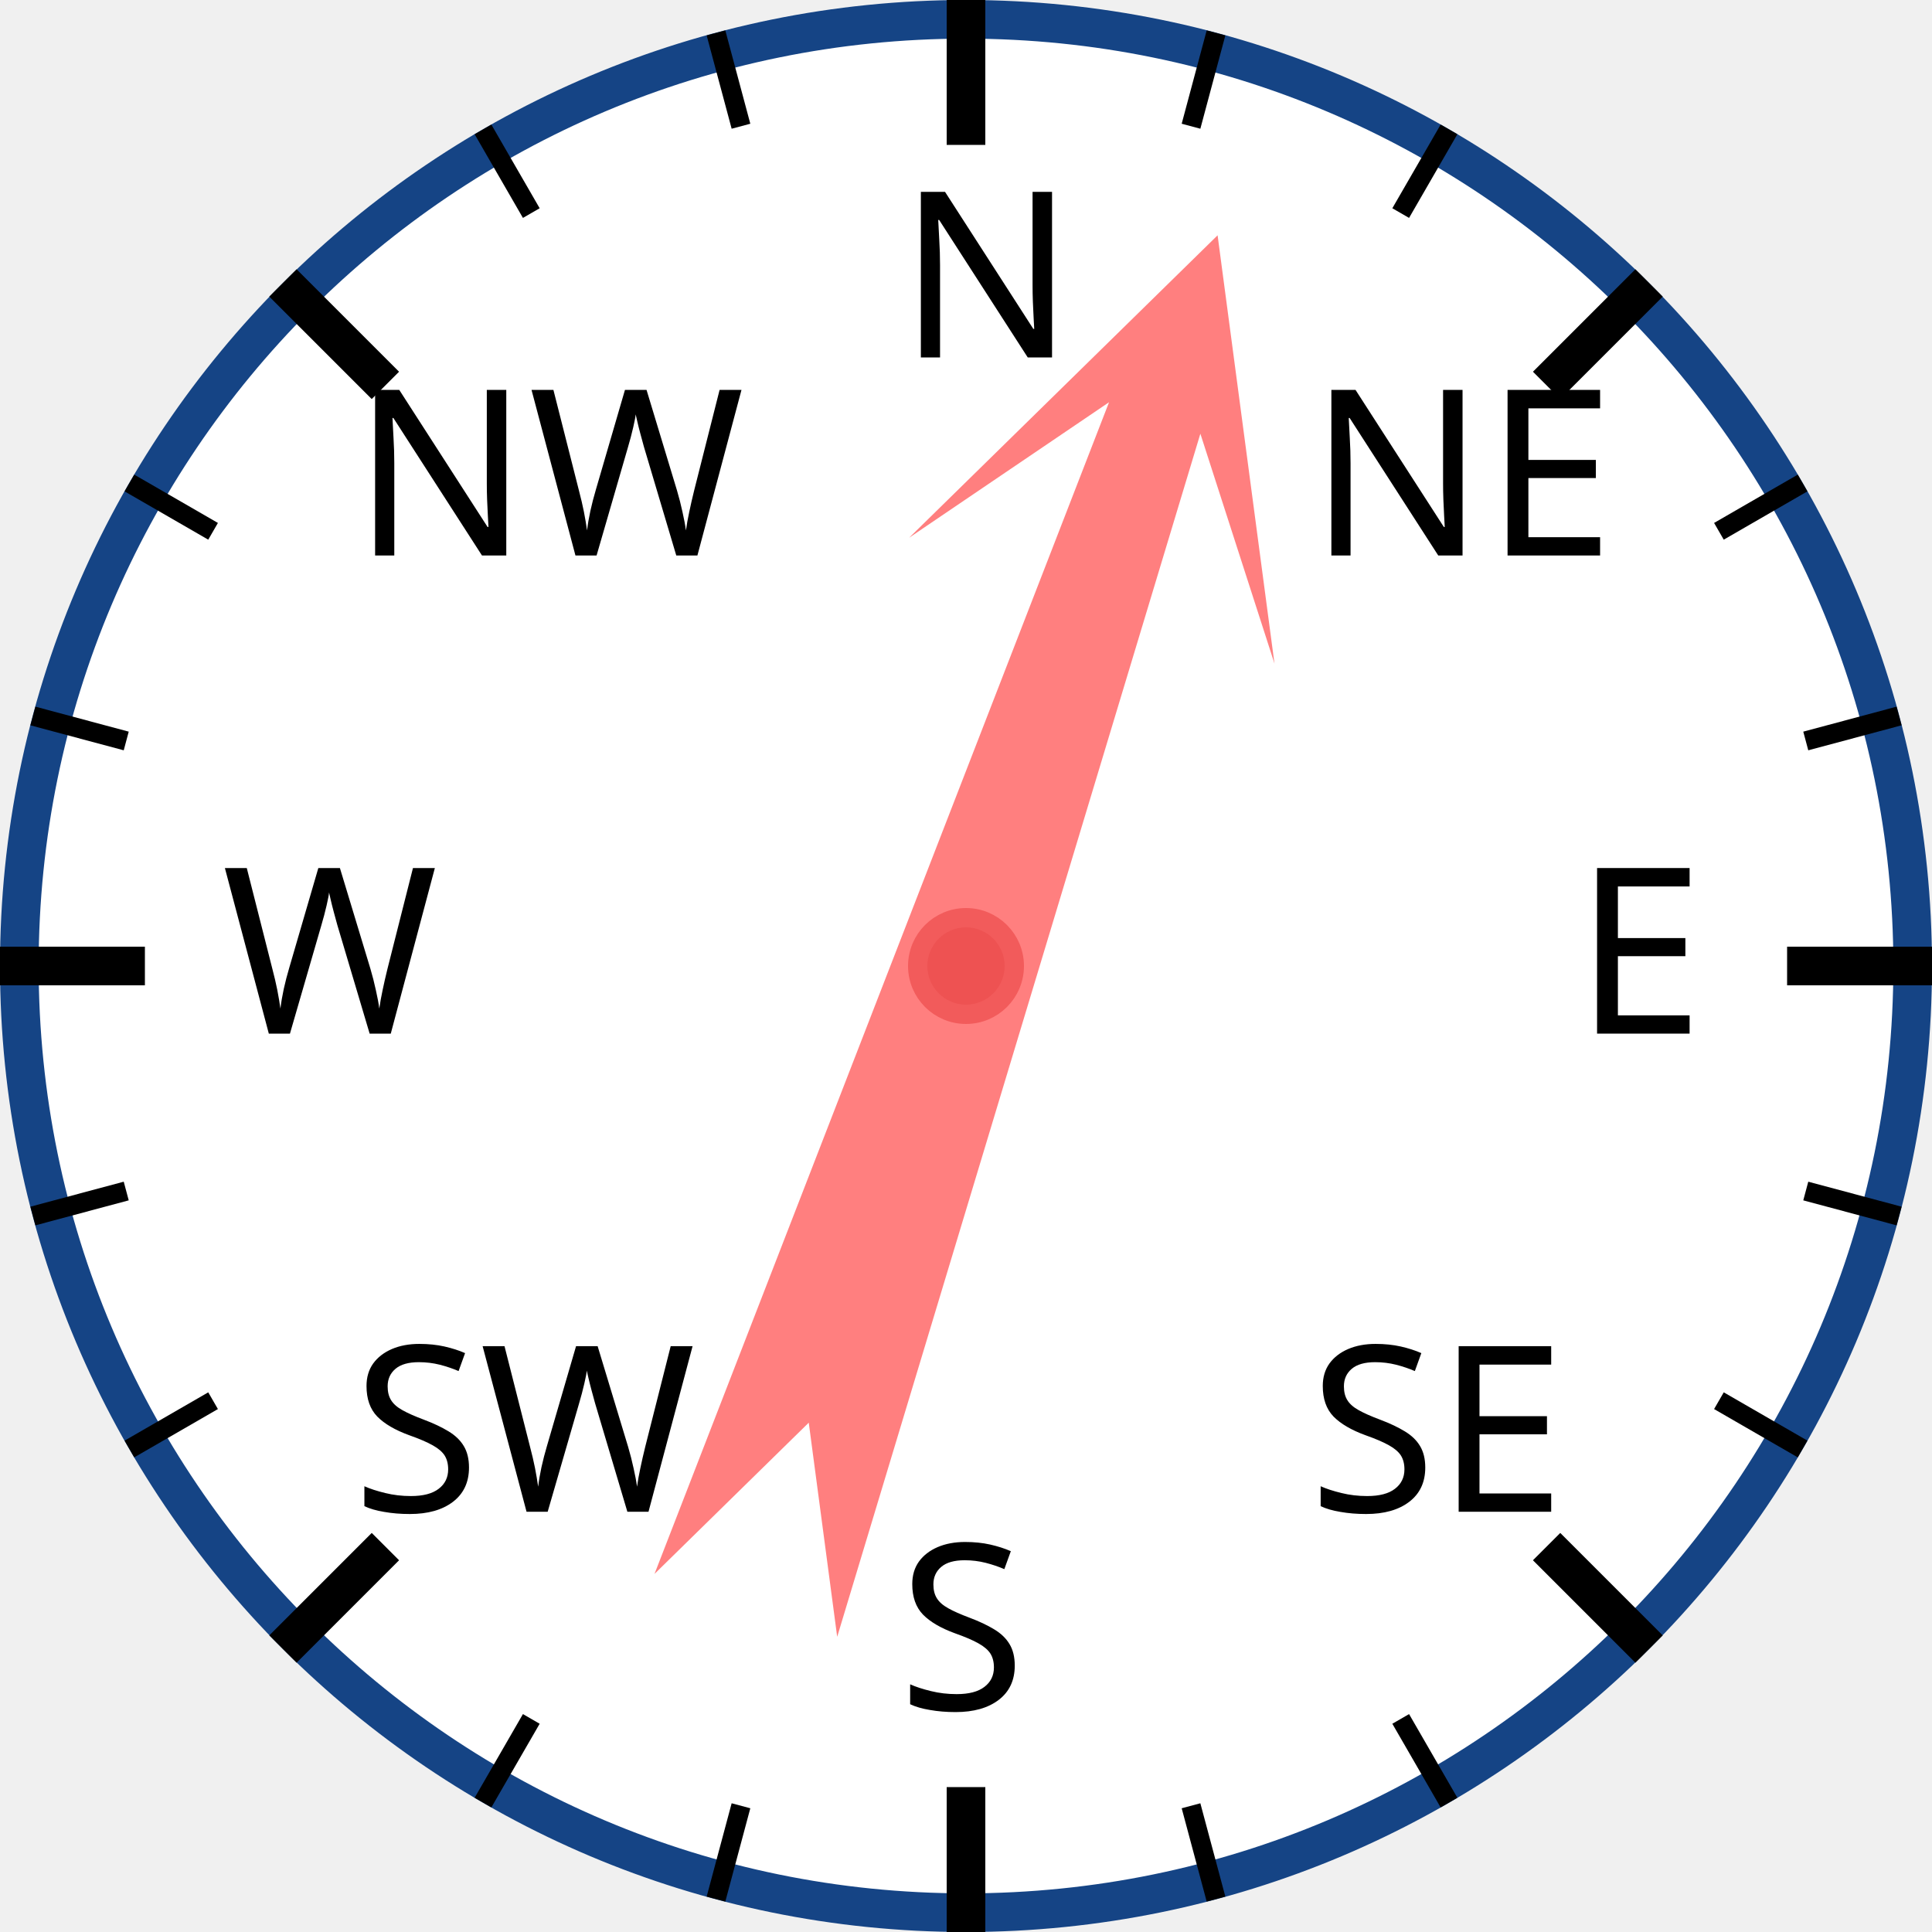
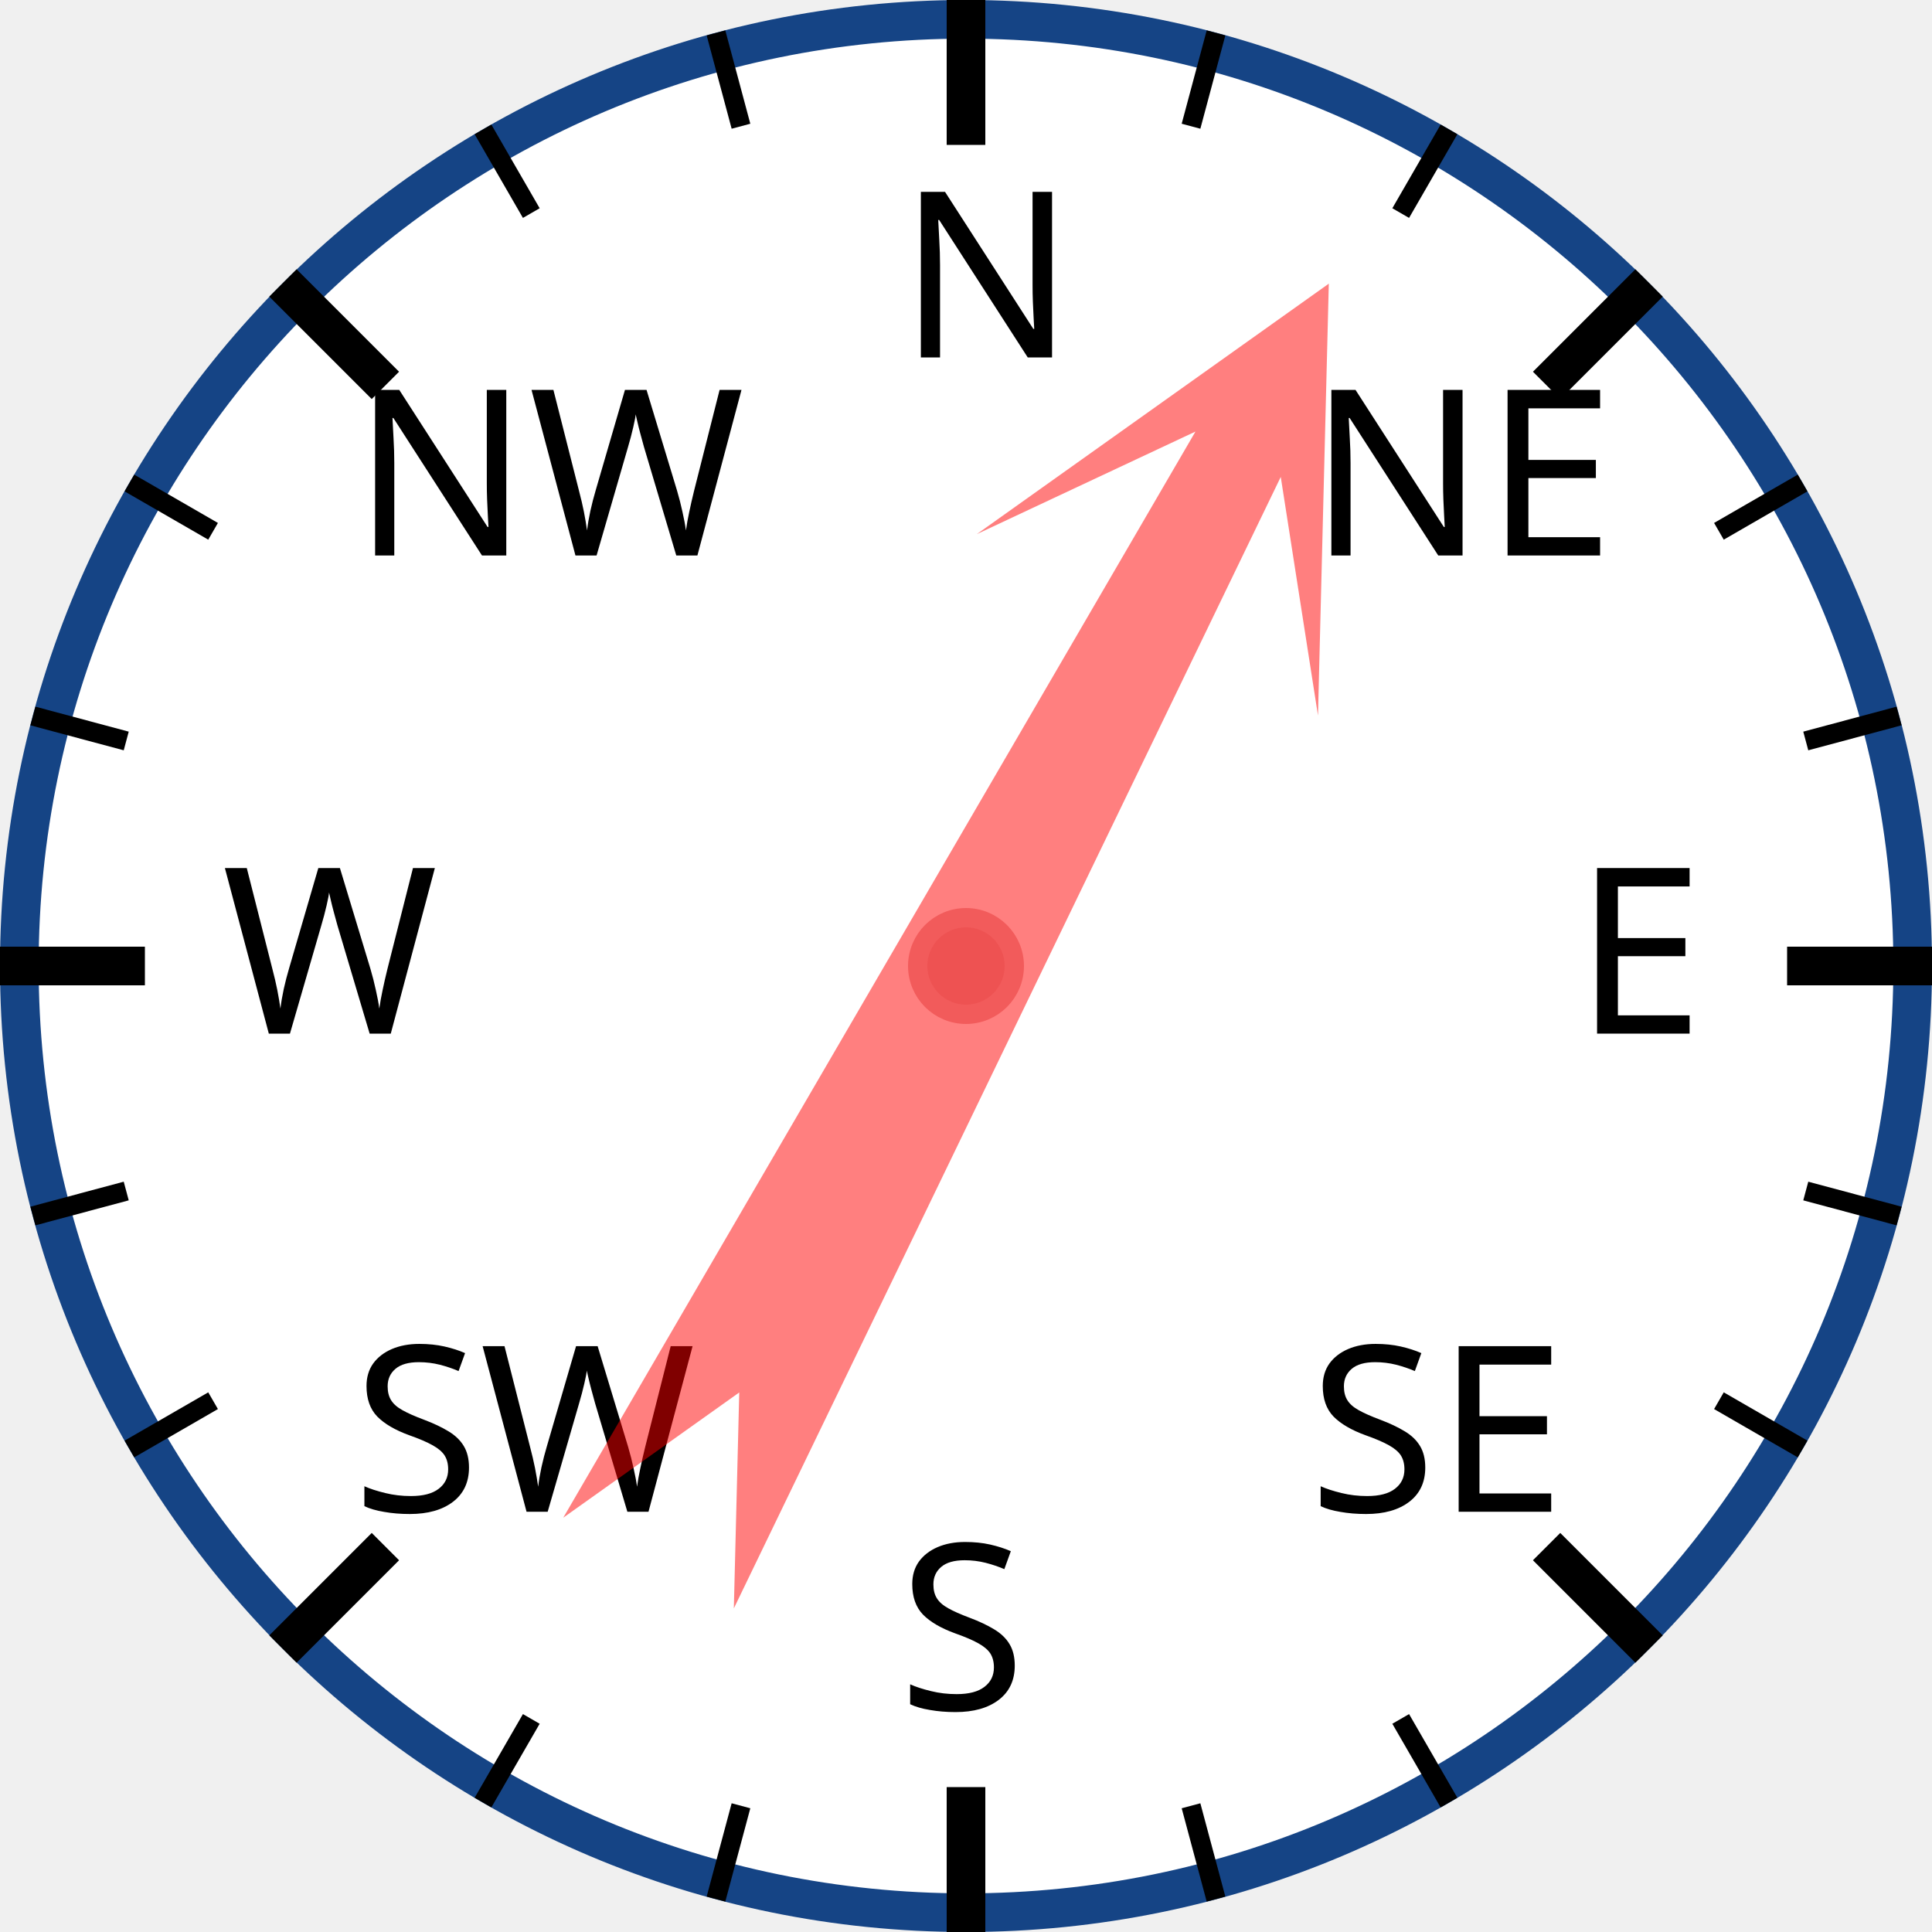
<svg xmlns="http://www.w3.org/2000/svg" width="120px" height="120px" viewBox="0 0 200 200">
  <circle cx="100" cy="100" r="98" style="fill: white; stroke: #154485; stroke-width: 4;" />
  <text x="93.0" y="37.0" style="font-family: sans-serif; font-size: 18pt;">N</text>
  <line x1="100.0" y1="0.0" x2="100.0" y2="15.0" style="stroke: black; stroke-width: 4;" />
  <line x1="74.118" y1="3.407" x2="76.706" y2="13.067" style="stroke: black; stroke-width: 2;" />
  <line x1="50" y1="13.397" x2="55" y2="22.058" style="stroke: black; stroke-width: 2;" />
  <text x="36.503" y="57.503" style="font-family: sans-serif; font-size: 18pt;">NW</text>
  <line x1="29.289" y1="29.289" x2="39.896" y2="39.896" style="stroke: black; stroke-width: 4;" />
  <line x1="13.397" y1="50" x2="22.058" y2="55" style="stroke: black; stroke-width: 2;" />
  <line x1="3.407" y1="74.118" x2="13.067" y2="76.706" style="stroke: black; stroke-width: 2;" />
  <text x="23.0" y="107.0" style="font-family: sans-serif; font-size: 18pt;">W</text>
  <line x1="0.0" y1="100.0" x2="15.0" y2="100.0" style="stroke: black; stroke-width: 4;" />
  <line x1="3.407" y1="125.882" x2="13.067" y2="123.294" style="stroke: black; stroke-width: 2;" />
  <line x1="13.397" y1="150" x2="22.058" y2="145" style="stroke: black; stroke-width: 2;" />
  <text x="36.503" y="156.497" style="font-family: sans-serif; font-size: 18pt;">SW</text>
  <line x1="29.289" y1="170.711" x2="39.896" y2="160.104" style="stroke: black; stroke-width: 4;" />
  <line x1="50" y1="186.603" x2="55" y2="177.942" style="stroke: black; stroke-width: 2;" />
  <line x1="74.118" y1="196.593" x2="76.706" y2="186.933" style="stroke: black; stroke-width: 2;" />
  <text x="93" y="177.0" style="font-family: sans-serif; font-size: 18pt;">S</text>
  <line x1="100" y1="200.0" x2="100" y2="185.0" style="stroke: black; stroke-width: 4;" />
  <line x1="125.882" y1="196.593" x2="123.294" y2="186.933" style="stroke: black; stroke-width: 2;" />
  <line x1="150.0" y1="186.603" x2="145.0" y2="177.942" style="stroke: black; stroke-width: 2;" />
  <text x="135.497" y="156.497" style="font-family: sans-serif; font-size: 18pt;">SE</text>
  <line x1="170.711" y1="170.711" x2="160.104" y2="160.104" style="stroke: black; stroke-width: 4;" />
  <line x1="186.603" y1="150" x2="177.942" y2="145" style="stroke: black; stroke-width: 2;" />
  <line x1="196.593" y1="125.882" x2="186.933" y2="123.294" style="stroke: black; stroke-width: 2;" />
  <text x="163.0" y="107" style="font-family: sans-serif; font-size: 18pt;">E</text>
  <line x1="200.0" y1="100" x2="185.0" y2="100" style="stroke: black; stroke-width: 4;" />
  <line x1="196.593" y1="74.118" x2="186.933" y2="76.706" style="stroke: black; stroke-width: 2;" />
  <line x1="186.603" y1="50" x2="177.942" y2="55" style="stroke: black; stroke-width: 2;" />
  <text x="135.497" y="57.503" style="font-family: sans-serif; font-size: 18pt;">NE</text>
  <line x1="170.711" y1="29.289" x2="160.104" y2="39.896" style="stroke: black; stroke-width: 4;" />
  <line x1="150" y1="13.397" x2="145" y2="22.058" style="stroke: black; stroke-width: 2;" />
  <line x1="125.882" y1="3.407" x2="123.294" y2="13.067" style="stroke: black; stroke-width: 2;" />
-   <polygon points="100 20 120 60 105 40 110 170 100 150 90 170 95 40 80 60" style="fill: red; fill-opacity: 0.5;" transform="rotate(19,100,100)" />
+   <polygon points="100 20 120 60 105 40 110 170 100 150 90 170 95 40 80 60" style="fill: red; fill-opacity: 0.5;" transform="rotate(28,100,100)" />
  <circle cx="100" cy="100" r="5" style="fill: #EE5252; stroke: #F25B5B; stroke-width: 2;" />
</svg>
